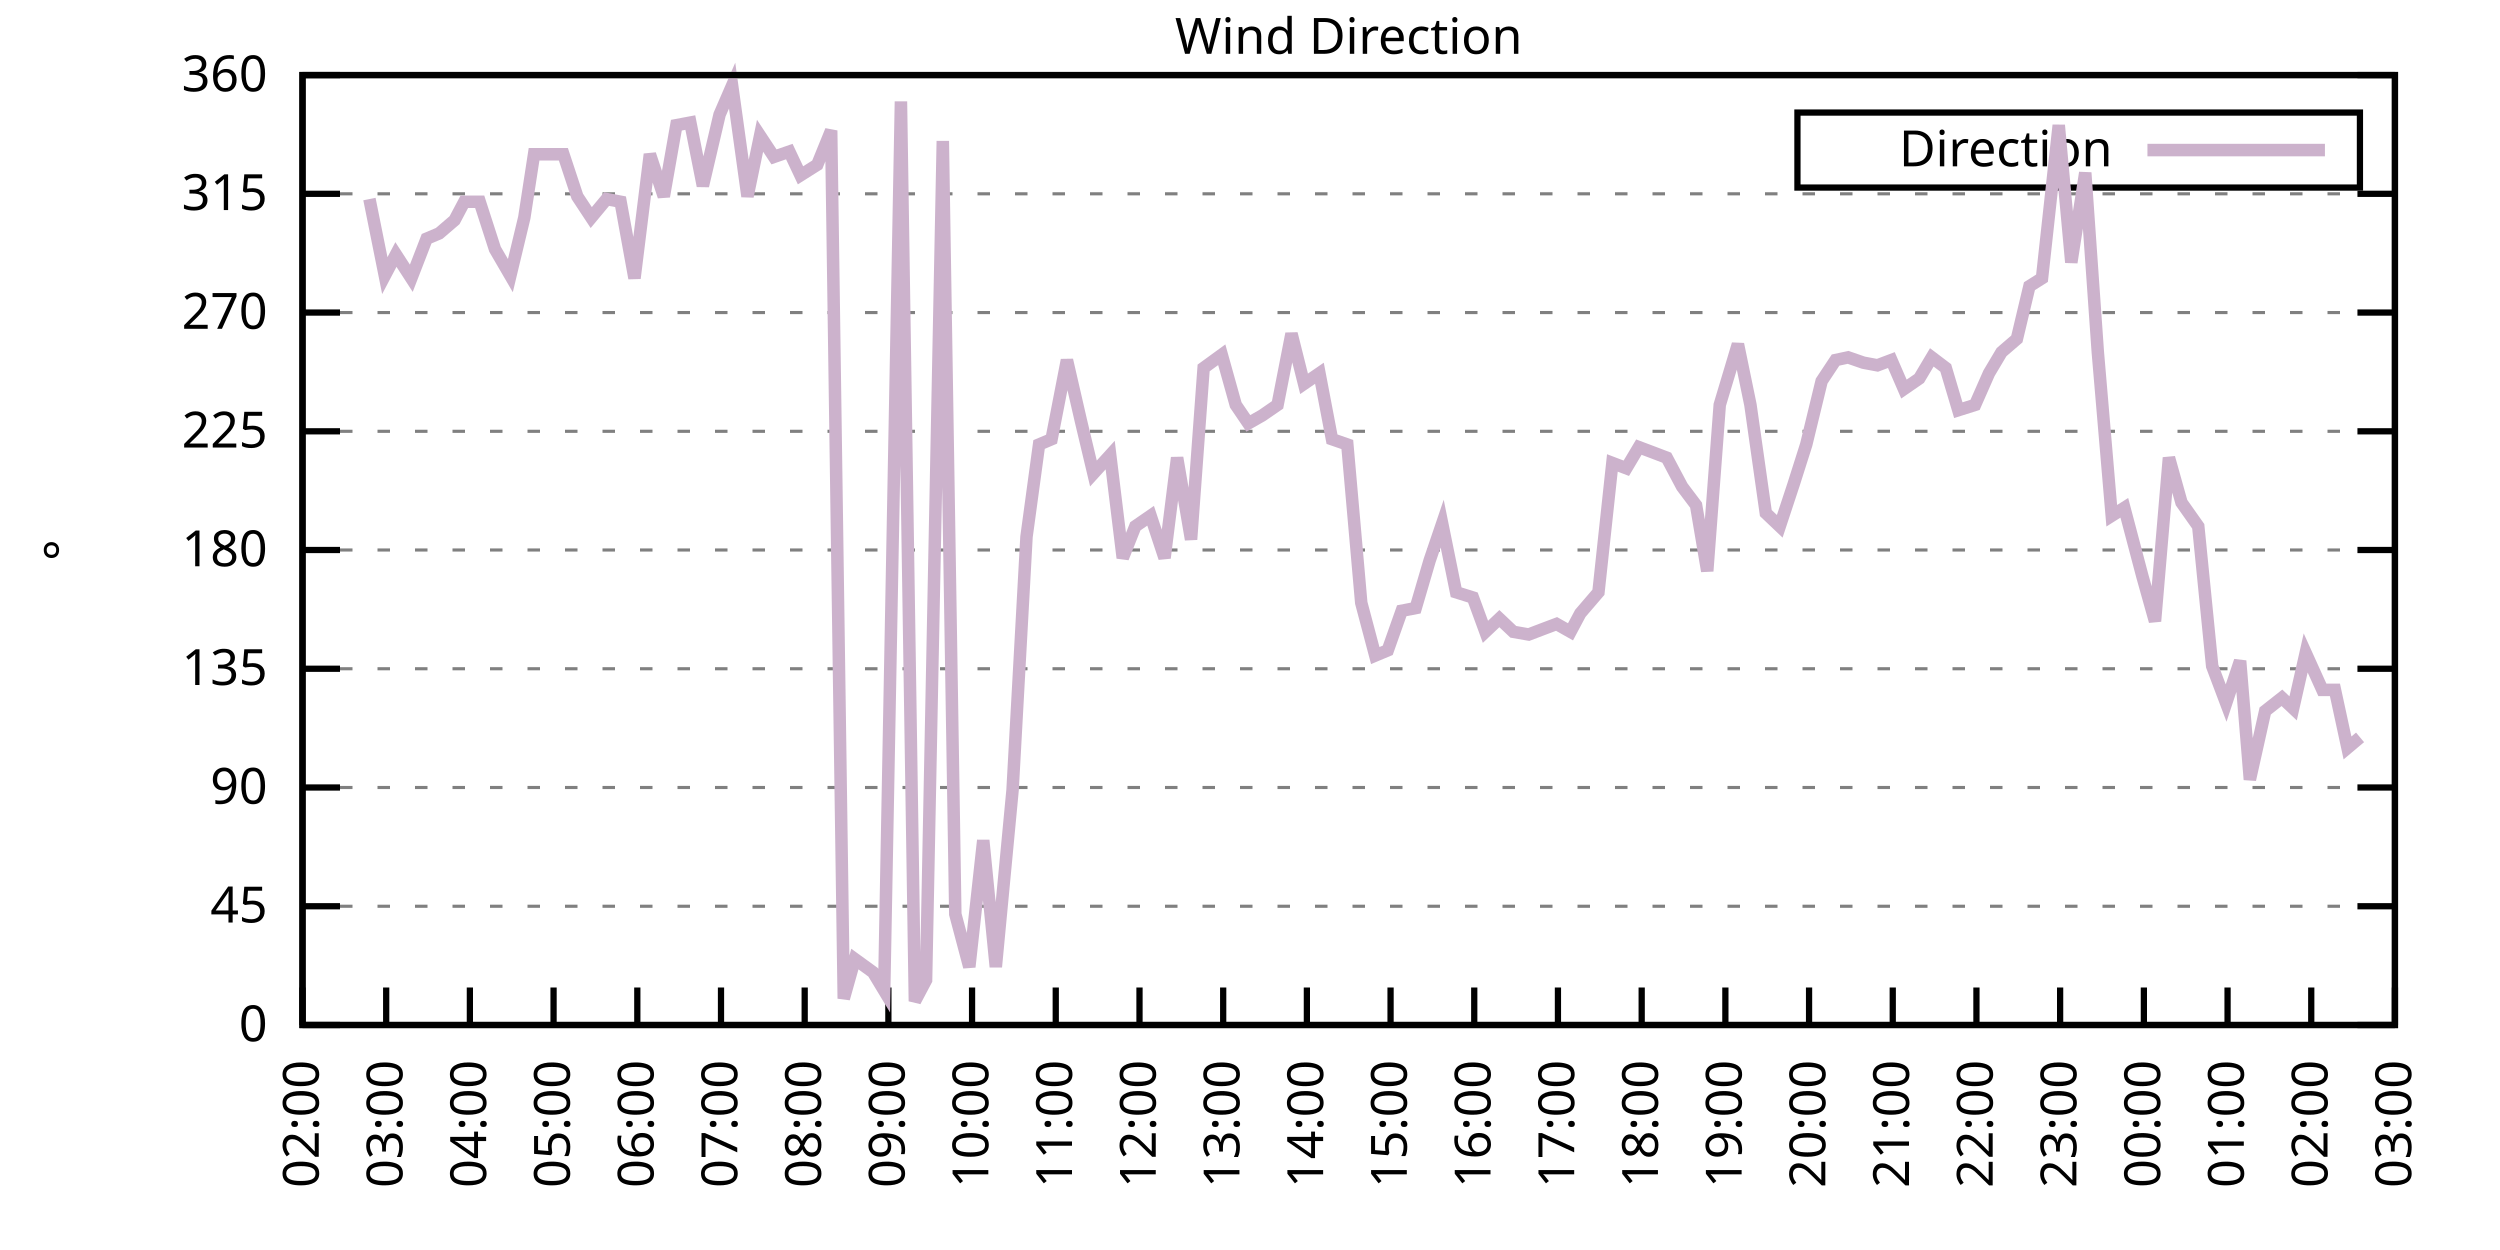
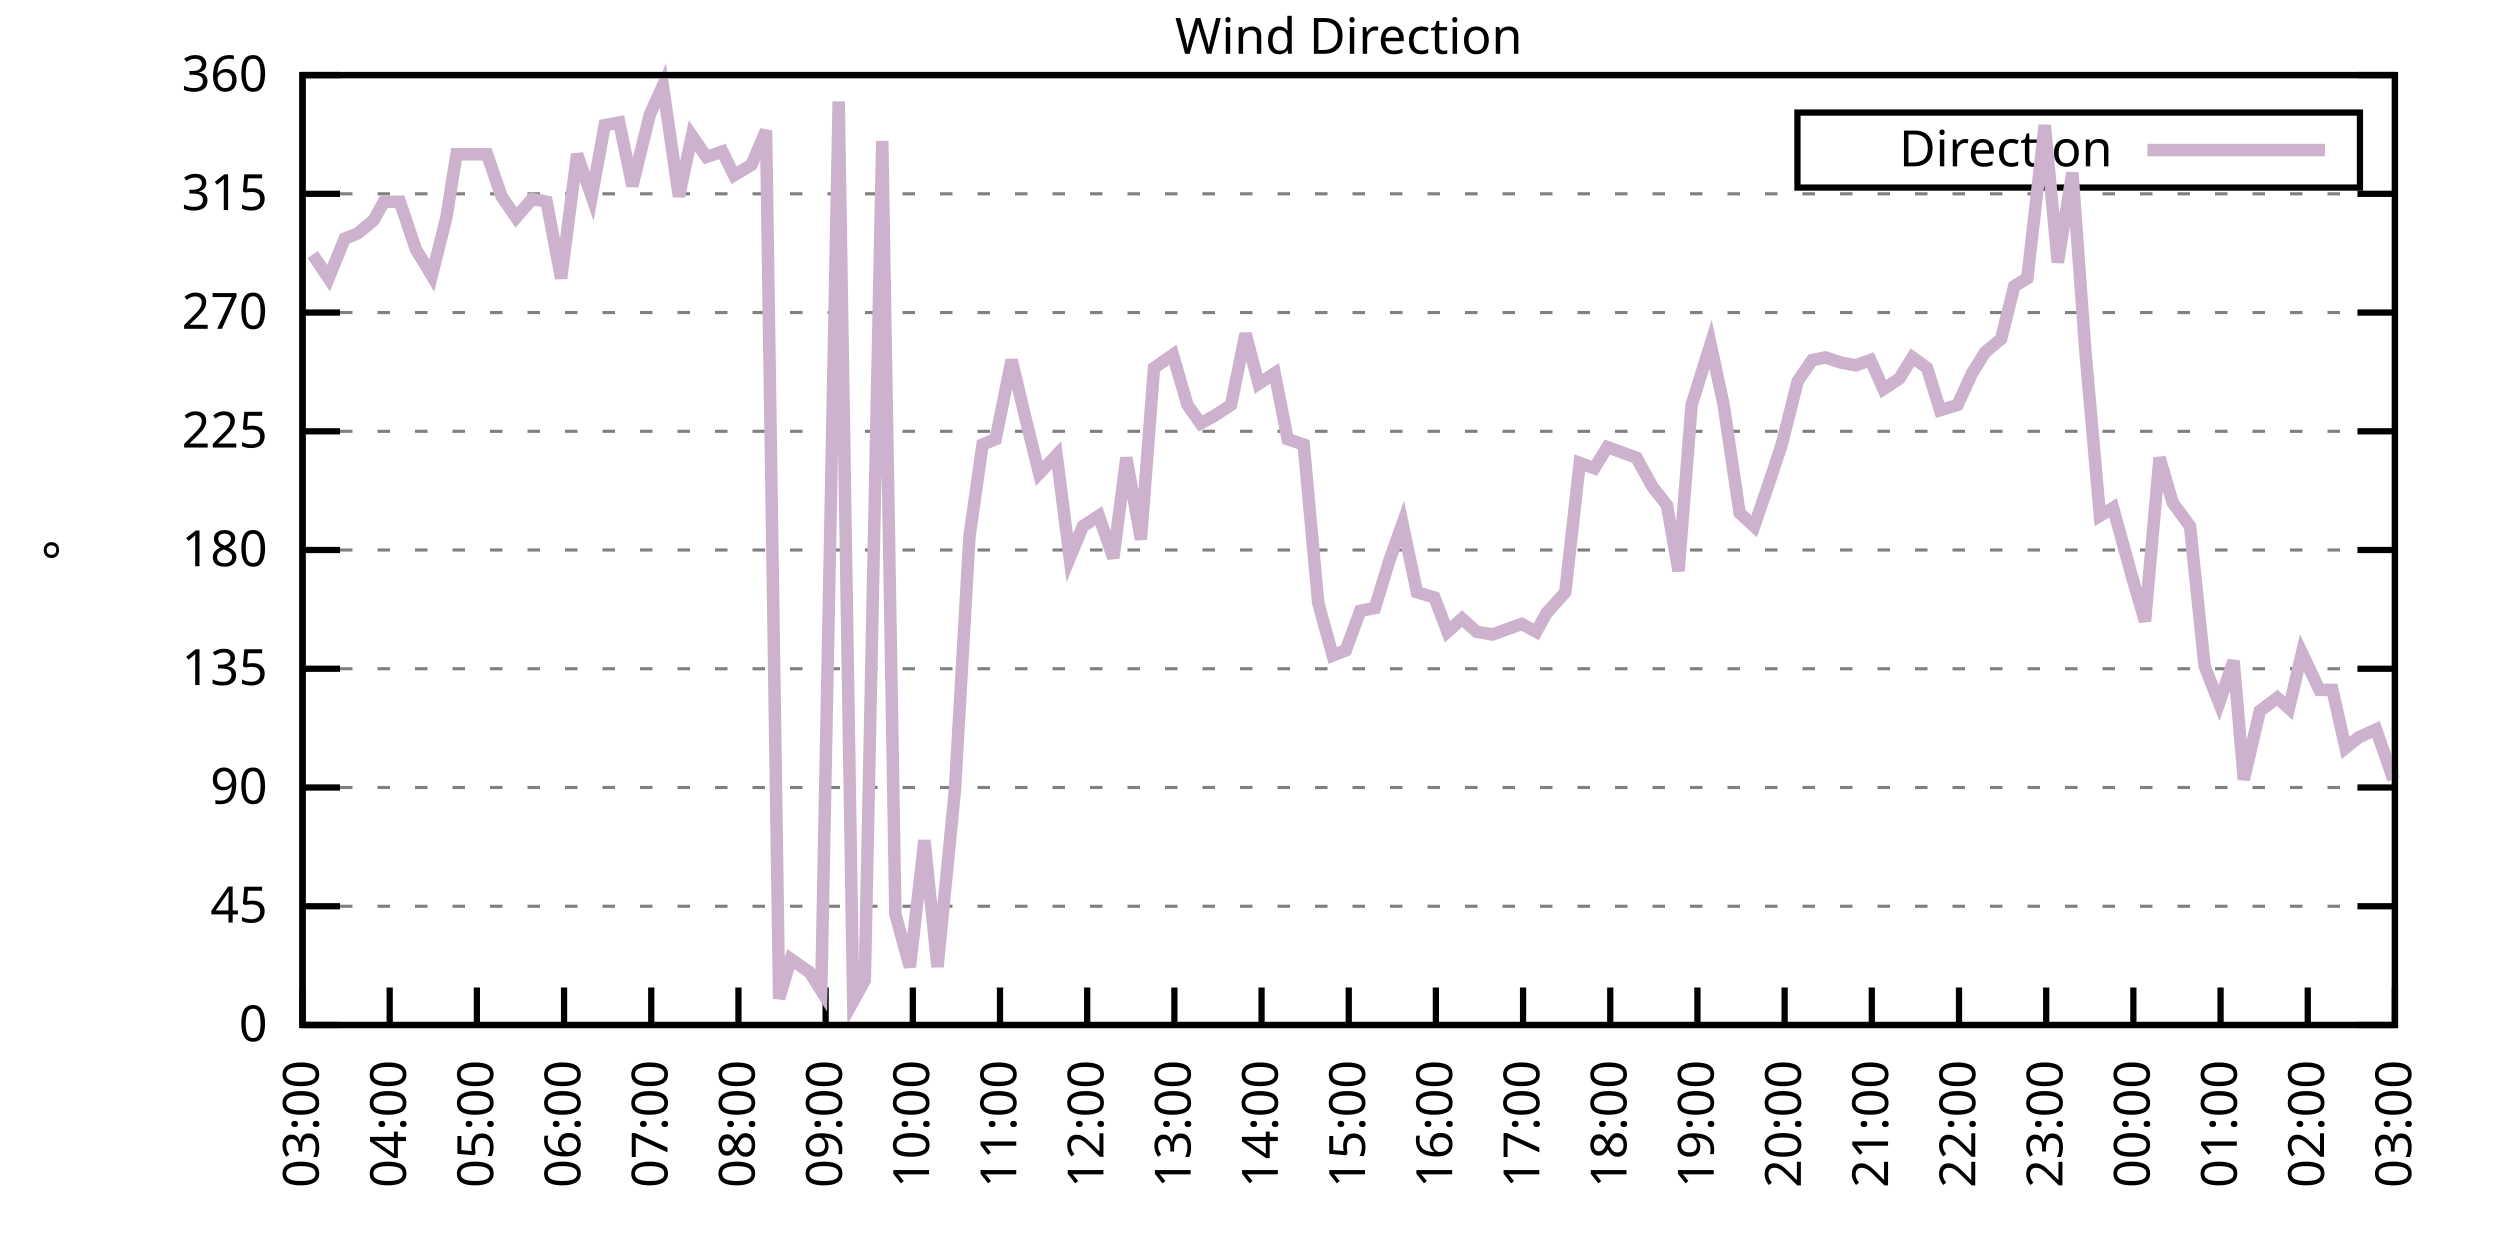
<svg xmlns="http://www.w3.org/2000/svg" xmlns:xlink="http://www.w3.org/1999/xlink" width="400" height="200" viewBox="0 0 400 200">
  <g id="gnuplot_canvas">
    <rect x="0" y="0" width="400" height="200" fill="none" />
    <defs>
      <circle id="gpDot" r="0.5" stroke-width="0.5" stroke="currentColor" />
      <path id="gpPt0" stroke-width="0.333" stroke="currentColor" d="M-1,0 h2 M0,-1 v2" />
      <path id="gpPt1" stroke-width="0.333" stroke="currentColor" d="M-1,-1 L1,1 M1,-1 L-1,1" />
      <path id="gpPt2" stroke-width="0.333" stroke="currentColor" d="M-1,0 L1,0 M0,-1 L0,1 M-1,-1 L1,1 M-1,1 L1,-1" />
      <rect id="gpPt3" stroke-width="0.333" stroke="currentColor" x="-1" y="-1" width="2" height="2" />
      <rect id="gpPt4" stroke-width="0.333" stroke="currentColor" fill="currentColor" x="-1" y="-1" width="2" height="2" />
      <circle id="gpPt5" stroke-width="0.333" stroke="currentColor" cx="0" cy="0" r="1" />
      <use xlink:href="#gpPt5" id="gpPt6" fill="currentColor" stroke="none" />
      <path id="gpPt7" stroke-width="0.333" stroke="currentColor" d="M0,-1.33 L-1.33,0.67 L1.33,0.67 z" />
      <use xlink:href="#gpPt7" id="gpPt8" fill="currentColor" stroke="none" />
      <use xlink:href="#gpPt7" id="gpPt9" stroke="currentColor" transform="rotate(180)" />
      <use xlink:href="#gpPt9" id="gpPt10" fill="currentColor" stroke="none" />
      <use xlink:href="#gpPt3" id="gpPt11" stroke="currentColor" transform="rotate(45)" />
      <use xlink:href="#gpPt11" id="gpPt12" fill="currentColor" stroke="none" />
      <path id="gpPt13" stroke-width="0.333" stroke="currentColor" d="M0,1.330 L1.265,0.411 L0.782,-1.067 L-0.782,-1.076 L-1.265,0.411 z" />
      <use xlink:href="#gpPt13" id="gpPt14" fill="currentColor" stroke="none" />
      <filter id="textbox" filterUnits="objectBoundingBox" x="0" y="0" height="1" width="1">
        <feFlood flood-color="white" flood-opacity="1" result="bgnd" />
        <feComposite in="SourceGraphic" in2="bgnd" operator="atop" />
      </filter>
      <filter id="greybox" filterUnits="objectBoundingBox" x="0" y="0" height="1" width="1">
        <feFlood flood-color="lightgrey" flood-opacity="1" result="grey" />
        <feComposite in="SourceGraphic" in2="grey" operator="atop" />
      </filter>
    </defs>
    <g fill="none" color="white" stroke="currentColor" stroke-width="1.00" stroke-linecap="butt" stroke-linejoin="miter">
</g>
    <g fill="none" color="black" stroke="currentColor" stroke-width="1.00" stroke-linecap="butt" stroke-linejoin="miter">
      <g stroke="none" shape-rendering="crispEdges">
        <polygon fill="rgb(255, 255, 255)" points="48.40,164.00 383.18,164.00 383.18,12.02 48.40,12.02 " />
      </g>
    </g>
    <g fill="none" color="black" stroke="currentColor" stroke-width="1.00" stroke-linecap="butt" stroke-linejoin="miter">
</g>
    <g fill="none" color="black" stroke="black" stroke-width="0.50" stroke-linecap="butt" stroke-linejoin="miter">
</g>
    <g fill="none" color="gray" stroke="currentColor" stroke-width="0.50" stroke-linecap="butt" stroke-linejoin="miter">
      <path stroke="gray" stroke-dasharray="2,4" class="gridline" d="M48.40,164.00 L383.19,164.00  " />
    </g>
    <g fill="none" color="gray" stroke="gray" stroke-width="1.00" stroke-linecap="butt" stroke-linejoin="miter">
</g>
    <g fill="none" color="black" stroke="currentColor" stroke-width="1.00" stroke-linecap="butt" stroke-linejoin="miter">
      <path stroke="black" d="M48.40,164.00 L54.40,164.00 M383.19,164.00 L377.19,164.00  " />
      <g transform="translate(42.80,166.60)" stroke="none" fill="black" font-family="Sans" font-size="8.00" text-anchor="end">
        <text>
          <tspan font-family="Sans"> 0</tspan>
        </text>
      </g>
    </g>
    <g fill="none" color="black" stroke="currentColor" stroke-width="1.00" stroke-linecap="butt" stroke-linejoin="miter">
</g>
    <g fill="none" color="black" stroke="black" stroke-width="0.50" stroke-linecap="butt" stroke-linejoin="miter">
</g>
    <g fill="none" color="gray" stroke="currentColor" stroke-width="0.50" stroke-linecap="butt" stroke-linejoin="miter">
      <path stroke="gray" stroke-dasharray="2,4" class="gridline" d="M48.40,145.00 L383.19,145.00  " />
    </g>
    <g fill="none" color="gray" stroke="gray" stroke-width="1.00" stroke-linecap="butt" stroke-linejoin="miter">
</g>
    <g fill="none" color="black" stroke="currentColor" stroke-width="1.00" stroke-linecap="butt" stroke-linejoin="miter">
      <path stroke="black" d="M48.40,145.00 L54.40,145.00 M383.19,145.00 L377.19,145.00  " />
      <g transform="translate(42.80,147.60)" stroke="none" fill="black" font-family="Sans" font-size="8.00" text-anchor="end">
        <text>
          <tspan font-family="Sans"> 45</tspan>
        </text>
      </g>
    </g>
    <g fill="none" color="black" stroke="currentColor" stroke-width="1.00" stroke-linecap="butt" stroke-linejoin="miter">
</g>
    <g fill="none" color="black" stroke="black" stroke-width="0.50" stroke-linecap="butt" stroke-linejoin="miter">
</g>
    <g fill="none" color="gray" stroke="currentColor" stroke-width="0.50" stroke-linecap="butt" stroke-linejoin="miter">
      <path stroke="gray" stroke-dasharray="2,4" class="gridline" d="M48.40,126.00 L383.19,126.00  " />
    </g>
    <g fill="none" color="gray" stroke="gray" stroke-width="1.00" stroke-linecap="butt" stroke-linejoin="miter">
</g>
    <g fill="none" color="black" stroke="currentColor" stroke-width="1.00" stroke-linecap="butt" stroke-linejoin="miter">
      <path stroke="black" d="M48.40,126.00 L54.40,126.00 M383.19,126.00 L377.19,126.00  " />
      <g transform="translate(42.80,128.60)" stroke="none" fill="black" font-family="Sans" font-size="8.00" text-anchor="end">
        <text>
          <tspan font-family="Sans"> 90</tspan>
        </text>
      </g>
    </g>
    <g fill="none" color="black" stroke="currentColor" stroke-width="1.00" stroke-linecap="butt" stroke-linejoin="miter">
</g>
    <g fill="none" color="black" stroke="black" stroke-width="0.50" stroke-linecap="butt" stroke-linejoin="miter">
</g>
    <g fill="none" color="gray" stroke="currentColor" stroke-width="0.50" stroke-linecap="butt" stroke-linejoin="miter">
      <path stroke="gray" stroke-dasharray="2,4" class="gridline" d="M48.40,107.00 L383.19,107.00  " />
    </g>
    <g fill="none" color="gray" stroke="gray" stroke-width="1.00" stroke-linecap="butt" stroke-linejoin="miter">
</g>
    <g fill="none" color="black" stroke="currentColor" stroke-width="1.00" stroke-linecap="butt" stroke-linejoin="miter">
      <path stroke="black" d="M48.40,107.00 L54.40,107.00 M383.19,107.00 L377.19,107.00  " />
      <g transform="translate(42.80,109.60)" stroke="none" fill="black" font-family="Sans" font-size="8.00" text-anchor="end">
        <text>
          <tspan font-family="Sans"> 135</tspan>
        </text>
      </g>
    </g>
    <g fill="none" color="black" stroke="currentColor" stroke-width="1.00" stroke-linecap="butt" stroke-linejoin="miter">
</g>
    <g fill="none" color="black" stroke="black" stroke-width="0.50" stroke-linecap="butt" stroke-linejoin="miter">
</g>
    <g fill="none" color="gray" stroke="currentColor" stroke-width="0.50" stroke-linecap="butt" stroke-linejoin="miter">
      <path stroke="gray" stroke-dasharray="2,4" class="gridline" d="M48.40,88.00 L383.19,88.00  " />
    </g>
    <g fill="none" color="gray" stroke="gray" stroke-width="1.00" stroke-linecap="butt" stroke-linejoin="miter">
</g>
    <g fill="none" color="black" stroke="currentColor" stroke-width="1.00" stroke-linecap="butt" stroke-linejoin="miter">
      <path stroke="black" d="M48.40,88.00 L54.40,88.00 M383.19,88.00 L377.19,88.00  " />
      <g transform="translate(42.80,90.60)" stroke="none" fill="black" font-family="Sans" font-size="8.00" text-anchor="end">
        <text>
          <tspan font-family="Sans"> 180</tspan>
        </text>
      </g>
    </g>
    <g fill="none" color="black" stroke="currentColor" stroke-width="1.00" stroke-linecap="butt" stroke-linejoin="miter">
</g>
    <g fill="none" color="black" stroke="black" stroke-width="0.50" stroke-linecap="butt" stroke-linejoin="miter">
</g>
    <g fill="none" color="gray" stroke="currentColor" stroke-width="0.50" stroke-linecap="butt" stroke-linejoin="miter">
      <path stroke="gray" stroke-dasharray="2,4" class="gridline" d="M48.40,69.01 L383.19,69.01  " />
    </g>
    <g fill="none" color="gray" stroke="gray" stroke-width="1.00" stroke-linecap="butt" stroke-linejoin="miter">
</g>
    <g fill="none" color="black" stroke="currentColor" stroke-width="1.00" stroke-linecap="butt" stroke-linejoin="miter">
      <path stroke="black" d="M48.40,69.01 L54.40,69.01 M383.19,69.01 L377.19,69.01  " />
      <g transform="translate(42.80,71.61)" stroke="none" fill="black" font-family="Sans" font-size="8.00" text-anchor="end">
        <text>
          <tspan font-family="Sans"> 225</tspan>
        </text>
      </g>
    </g>
    <g fill="none" color="black" stroke="currentColor" stroke-width="1.00" stroke-linecap="butt" stroke-linejoin="miter">
</g>
    <g fill="none" color="black" stroke="black" stroke-width="0.50" stroke-linecap="butt" stroke-linejoin="miter">
</g>
    <g fill="none" color="gray" stroke="currentColor" stroke-width="0.50" stroke-linecap="butt" stroke-linejoin="miter">
      <path stroke="gray" stroke-dasharray="2,4" class="gridline" d="M48.40,50.01 L383.19,50.01  " />
    </g>
    <g fill="none" color="gray" stroke="gray" stroke-width="1.00" stroke-linecap="butt" stroke-linejoin="miter">
</g>
    <g fill="none" color="black" stroke="currentColor" stroke-width="1.00" stroke-linecap="butt" stroke-linejoin="miter">
      <path stroke="black" d="M48.40,50.01 L54.40,50.01 M383.19,50.01 L377.19,50.01  " />
      <g transform="translate(42.80,52.61)" stroke="none" fill="black" font-family="Sans" font-size="8.00" text-anchor="end">
        <text>
          <tspan font-family="Sans"> 270</tspan>
        </text>
      </g>
    </g>
    <g fill="none" color="black" stroke="currentColor" stroke-width="1.00" stroke-linecap="butt" stroke-linejoin="miter">
</g>
    <g fill="none" color="black" stroke="black" stroke-width="0.50" stroke-linecap="butt" stroke-linejoin="miter">
</g>
    <g fill="none" color="gray" stroke="currentColor" stroke-width="0.50" stroke-linecap="butt" stroke-linejoin="miter">
      <path stroke="gray" stroke-dasharray="2,4" class="gridline" d="M48.40,31.01 L383.19,31.01  " />
    </g>
    <g fill="none" color="gray" stroke="gray" stroke-width="1.00" stroke-linecap="butt" stroke-linejoin="miter">
</g>
    <g fill="none" color="black" stroke="currentColor" stroke-width="1.00" stroke-linecap="butt" stroke-linejoin="miter">
      <path stroke="black" d="M48.40,31.01 L54.40,31.01 M383.19,31.01 L377.19,31.01  " />
      <g transform="translate(42.80,33.61)" stroke="none" fill="black" font-family="Sans" font-size="8.00" text-anchor="end">
        <text>
          <tspan font-family="Sans"> 315</tspan>
        </text>
      </g>
    </g>
    <g fill="none" color="black" stroke="currentColor" stroke-width="1.00" stroke-linecap="butt" stroke-linejoin="miter">
</g>
    <g fill="none" color="black" stroke="black" stroke-width="0.50" stroke-linecap="butt" stroke-linejoin="miter">
</g>
    <g fill="none" color="gray" stroke="currentColor" stroke-width="0.50" stroke-linecap="butt" stroke-linejoin="miter">
      <path stroke="gray" stroke-dasharray="2,4" class="gridline" d="M48.40,12.01 L383.19,12.01  " />
    </g>
    <g fill="none" color="gray" stroke="gray" stroke-width="1.00" stroke-linecap="butt" stroke-linejoin="miter">
</g>
    <g fill="none" color="black" stroke="currentColor" stroke-width="1.00" stroke-linecap="butt" stroke-linejoin="miter">
      <path stroke="black" d="M48.40,12.01 L54.40,12.01 M383.19,12.01 L377.19,12.01  " />
      <g transform="translate(42.80,14.61)" stroke="none" fill="black" font-family="Sans" font-size="8.00" text-anchor="end">
        <text>
          <tspan font-family="Sans"> 360</tspan>
        </text>
      </g>
    </g>
    <g fill="none" color="black" stroke="currentColor" stroke-width="1.00" stroke-linecap="butt" stroke-linejoin="miter">
      <path stroke="black" d="M48.40,164.00 L48.40,158.00  " />
      <g transform="translate(51.00,169.60) rotate(270.00)" stroke="none" fill="black" font-family="Sans" font-size="8.00" text-anchor="end">
        <text>
-           <tspan font-family="Sans">02:00</tspan>
-         </text>
-       </g>
-     </g>
-     <g fill="none" color="black" stroke="currentColor" stroke-width="1.00" stroke-linecap="butt" stroke-linejoin="miter">
-       <path stroke="black" d="M61.79,164.00 L61.79,158.00  " />
-       <g transform="translate(64.39,169.60) rotate(270.00)" stroke="none" fill="black" font-family="Sans" font-size="8.00" text-anchor="end">
-         <text>
          <tspan font-family="Sans">03:00</tspan>
        </text>
      </g>
    </g>
    <g fill="none" color="black" stroke="currentColor" stroke-width="1.00" stroke-linecap="butt" stroke-linejoin="miter">
-       <path stroke="black" d="M75.18,164.00 L75.18,158.00  " />
-       <g transform="translate(77.78,169.60) rotate(270.00)" stroke="none" fill="black" font-family="Sans" font-size="8.00" text-anchor="end">
+       <path stroke="black" d="M62.35,164.00 L62.35,158.00  " />
+       <g transform="translate(64.95,169.60) rotate(270.00)" stroke="none" fill="black" font-family="Sans" font-size="8.00" text-anchor="end">
        <text>
          <tspan font-family="Sans">04:00</tspan>
        </text>
      </g>
    </g>
    <g fill="none" color="black" stroke="currentColor" stroke-width="1.00" stroke-linecap="butt" stroke-linejoin="miter">
-       <path stroke="black" d="M88.57,164.00 L88.57,158.00  " />
-       <g transform="translate(91.17,169.60) rotate(270.00)" stroke="none" fill="black" font-family="Sans" font-size="8.00" text-anchor="end">
+       <path stroke="black" d="M76.30,164.00 L76.30,158.00  " />
+       <g transform="translate(78.90,169.60) rotate(270.00)" stroke="none" fill="black" font-family="Sans" font-size="8.00" text-anchor="end">
        <text>
          <tspan font-family="Sans">05:00</tspan>
        </text>
      </g>
    </g>
    <g fill="none" color="black" stroke="currentColor" stroke-width="1.00" stroke-linecap="butt" stroke-linejoin="miter">
-       <path stroke="black" d="M101.97,164.00 L101.97,158.00  " />
-       <g transform="translate(104.57,169.60) rotate(270.00)" stroke="none" fill="black" font-family="Sans" font-size="8.00" text-anchor="end">
+       <path stroke="black" d="M90.25,164.00 L90.25,158.00  " />
+       <g transform="translate(92.85,169.60) rotate(270.00)" stroke="none" fill="black" font-family="Sans" font-size="8.00" text-anchor="end">
        <text>
          <tspan font-family="Sans">06:00</tspan>
        </text>
      </g>
    </g>
    <g fill="none" color="black" stroke="currentColor" stroke-width="1.00" stroke-linecap="butt" stroke-linejoin="miter">
-       <path stroke="black" d="M115.36,164.00 L115.36,158.00  " />
-       <g transform="translate(117.96,169.60) rotate(270.00)" stroke="none" fill="black" font-family="Sans" font-size="8.00" text-anchor="end">
+       <path stroke="black" d="M104.20,164.00 L104.20,158.00  " />
+       <g transform="translate(106.80,169.60) rotate(270.00)" stroke="none" fill="black" font-family="Sans" font-size="8.00" text-anchor="end">
        <text>
          <tspan font-family="Sans">07:00</tspan>
        </text>
      </g>
    </g>
    <g fill="none" color="black" stroke="currentColor" stroke-width="1.00" stroke-linecap="butt" stroke-linejoin="miter">
-       <path stroke="black" d="M128.75,164.00 L128.75,158.00  " />
-       <g transform="translate(131.35,169.60) rotate(270.00)" stroke="none" fill="black" font-family="Sans" font-size="8.00" text-anchor="end">
+       <path stroke="black" d="M118.15,164.00 L118.15,158.00  " />
+       <g transform="translate(120.75,169.60) rotate(270.00)" stroke="none" fill="black" font-family="Sans" font-size="8.00" text-anchor="end">
        <text>
          <tspan font-family="Sans">08:00</tspan>
        </text>
      </g>
    </g>
    <g fill="none" color="black" stroke="currentColor" stroke-width="1.00" stroke-linecap="butt" stroke-linejoin="miter">
-       <path stroke="black" d="M142.14,164.00 L142.14,158.00  " />
-       <g transform="translate(144.74,169.60) rotate(270.00)" stroke="none" fill="black" font-family="Sans" font-size="8.00" text-anchor="end">
+       <path stroke="black" d="M132.10,164.00 L132.10,158.00  " />
+       <g transform="translate(134.70,169.60) rotate(270.00)" stroke="none" fill="black" font-family="Sans" font-size="8.00" text-anchor="end">
        <text>
          <tspan font-family="Sans">09:00</tspan>
        </text>
      </g>
    </g>
    <g fill="none" color="black" stroke="currentColor" stroke-width="1.00" stroke-linecap="butt" stroke-linejoin="miter">
-       <path stroke="black" d="M155.53,164.00 L155.53,158.00  " />
-       <g transform="translate(158.13,169.60) rotate(270.00)" stroke="none" fill="black" font-family="Sans" font-size="8.00" text-anchor="end">
+       <path stroke="black" d="M146.05,164.00 L146.05,158.00  " />
+       <g transform="translate(148.65,169.60) rotate(270.00)" stroke="none" fill="black" font-family="Sans" font-size="8.00" text-anchor="end">
        <text>
          <tspan font-family="Sans">10:00</tspan>
        </text>
      </g>
    </g>
    <g fill="none" color="black" stroke="currentColor" stroke-width="1.00" stroke-linecap="butt" stroke-linejoin="miter">
-       <path stroke="black" d="M168.92,164.00 L168.92,158.00  " />
-       <g transform="translate(171.52,169.60) rotate(270.00)" stroke="none" fill="black" font-family="Sans" font-size="8.00" text-anchor="end">
+       <path stroke="black" d="M160.00,164.00 L160.00,158.00  " />
+       <g transform="translate(162.60,169.60) rotate(270.00)" stroke="none" fill="black" font-family="Sans" font-size="8.00" text-anchor="end">
        <text>
          <tspan font-family="Sans">11:00</tspan>
        </text>
      </g>
    </g>
    <g fill="none" color="black" stroke="currentColor" stroke-width="1.00" stroke-linecap="butt" stroke-linejoin="miter">
-       <path stroke="black" d="M182.32,164.00 L182.32,158.00  " />
-       <g transform="translate(184.92,169.60) rotate(270.00)" stroke="none" fill="black" font-family="Sans" font-size="8.00" text-anchor="end">
+       <path stroke="black" d="M173.95,164.00 L173.95,158.00  " />
+       <g transform="translate(176.55,169.60) rotate(270.00)" stroke="none" fill="black" font-family="Sans" font-size="8.00" text-anchor="end">
        <text>
          <tspan font-family="Sans">12:00</tspan>
        </text>
      </g>
    </g>
    <g fill="none" color="black" stroke="currentColor" stroke-width="1.00" stroke-linecap="butt" stroke-linejoin="miter">
-       <path stroke="black" d="M195.71,164.00 L195.71,158.00  " />
-       <g transform="translate(198.31,169.60) rotate(270.00)" stroke="none" fill="black" font-family="Sans" font-size="8.00" text-anchor="end">
+       <path stroke="black" d="M187.90,164.00 L187.90,158.00  " />
+       <g transform="translate(190.50,169.60) rotate(270.00)" stroke="none" fill="black" font-family="Sans" font-size="8.00" text-anchor="end">
        <text>
          <tspan font-family="Sans">13:00</tspan>
        </text>
      </g>
    </g>
    <g fill="none" color="black" stroke="currentColor" stroke-width="1.00" stroke-linecap="butt" stroke-linejoin="miter">
-       <path stroke="black" d="M209.10,164.00 L209.10,158.00  " />
-       <g transform="translate(211.70,169.60) rotate(270.00)" stroke="none" fill="black" font-family="Sans" font-size="8.00" text-anchor="end">
+       <path stroke="black" d="M201.85,164.00 L201.85,158.00  " />
+       <g transform="translate(204.45,169.60) rotate(270.00)" stroke="none" fill="black" font-family="Sans" font-size="8.00" text-anchor="end">
        <text>
          <tspan font-family="Sans">14:00</tspan>
        </text>
      </g>
    </g>
    <g fill="none" color="black" stroke="currentColor" stroke-width="1.00" stroke-linecap="butt" stroke-linejoin="miter">
-       <path stroke="black" d="M222.49,164.00 L222.49,158.00  " />
-       <g transform="translate(225.09,169.60) rotate(270.00)" stroke="none" fill="black" font-family="Sans" font-size="8.00" text-anchor="end">
+       <path stroke="black" d="M215.80,164.00 L215.80,158.00  " />
+       <g transform="translate(218.40,169.60) rotate(270.00)" stroke="none" fill="black" font-family="Sans" font-size="8.00" text-anchor="end">
        <text>
          <tspan font-family="Sans">15:00</tspan>
        </text>
      </g>
    </g>
    <g fill="none" color="black" stroke="currentColor" stroke-width="1.00" stroke-linecap="butt" stroke-linejoin="miter">
-       <path stroke="black" d="M235.88,164.00 L235.88,158.00  " />
-       <g transform="translate(238.48,169.60) rotate(270.00)" stroke="none" fill="black" font-family="Sans" font-size="8.00" text-anchor="end">
+       <path stroke="black" d="M229.74,164.00 L229.74,158.00  " />
+       <g transform="translate(232.34,169.60) rotate(270.00)" stroke="none" fill="black" font-family="Sans" font-size="8.00" text-anchor="end">
        <text>
          <tspan font-family="Sans">16:00</tspan>
        </text>
      </g>
    </g>
    <g fill="none" color="black" stroke="currentColor" stroke-width="1.00" stroke-linecap="butt" stroke-linejoin="miter">
-       <path stroke="black" d="M249.27,164.00 L249.27,158.00  " />
-       <g transform="translate(251.87,169.60) rotate(270.00)" stroke="none" fill="black" font-family="Sans" font-size="8.00" text-anchor="end">
+       <path stroke="black" d="M243.69,164.00 L243.69,158.00  " />
+       <g transform="translate(246.29,169.60) rotate(270.00)" stroke="none" fill="black" font-family="Sans" font-size="8.00" text-anchor="end">
        <text>
          <tspan font-family="Sans">17:00</tspan>
        </text>
      </g>
    </g>
    <g fill="none" color="black" stroke="currentColor" stroke-width="1.00" stroke-linecap="butt" stroke-linejoin="miter">
-       <path stroke="black" d="M262.67,164.00 L262.67,158.00  " />
-       <g transform="translate(265.27,169.60) rotate(270.00)" stroke="none" fill="black" font-family="Sans" font-size="8.00" text-anchor="end">
+       <path stroke="black" d="M257.64,164.00 L257.64,158.00  " />
+       <g transform="translate(260.24,169.60) rotate(270.00)" stroke="none" fill="black" font-family="Sans" font-size="8.00" text-anchor="end">
        <text>
          <tspan font-family="Sans">18:00</tspan>
        </text>
      </g>
    </g>
    <g fill="none" color="black" stroke="currentColor" stroke-width="1.00" stroke-linecap="butt" stroke-linejoin="miter">
-       <path stroke="black" d="M276.06,164.00 L276.06,158.00  " />
-       <g transform="translate(278.66,169.60) rotate(270.00)" stroke="none" fill="black" font-family="Sans" font-size="8.00" text-anchor="end">
+       <path stroke="black" d="M271.59,164.00 L271.59,158.00  " />
+       <g transform="translate(274.19,169.60) rotate(270.00)" stroke="none" fill="black" font-family="Sans" font-size="8.00" text-anchor="end">
        <text>
          <tspan font-family="Sans">19:00</tspan>
        </text>
      </g>
    </g>
    <g fill="none" color="black" stroke="currentColor" stroke-width="1.00" stroke-linecap="butt" stroke-linejoin="miter">
-       <path stroke="black" d="M289.45,164.00 L289.45,158.00  " />
-       <g transform="translate(292.05,169.60) rotate(270.00)" stroke="none" fill="black" font-family="Sans" font-size="8.00" text-anchor="end">
+       <path stroke="black" d="M285.54,164.00 L285.54,158.00  " />
+       <g transform="translate(288.14,169.60) rotate(270.00)" stroke="none" fill="black" font-family="Sans" font-size="8.00" text-anchor="end">
        <text>
          <tspan font-family="Sans">20:00</tspan>
        </text>
      </g>
    </g>
    <g fill="none" color="black" stroke="currentColor" stroke-width="1.00" stroke-linecap="butt" stroke-linejoin="miter">
-       <path stroke="black" d="M302.84,164.00 L302.84,158.00  " />
-       <g transform="translate(305.44,169.60) rotate(270.00)" stroke="none" fill="black" font-family="Sans" font-size="8.00" text-anchor="end">
+       <path stroke="black" d="M299.49,164.00 L299.49,158.00  " />
+       <g transform="translate(302.09,169.60) rotate(270.00)" stroke="none" fill="black" font-family="Sans" font-size="8.00" text-anchor="end">
        <text>
          <tspan font-family="Sans">21:00</tspan>
        </text>
      </g>
    </g>
    <g fill="none" color="black" stroke="currentColor" stroke-width="1.00" stroke-linecap="butt" stroke-linejoin="miter">
-       <path stroke="black" d="M316.23,164.00 L316.23,158.00  " />
-       <g transform="translate(318.83,169.60) rotate(270.00)" stroke="none" fill="black" font-family="Sans" font-size="8.00" text-anchor="end">
+       <path stroke="black" d="M313.44,164.00 L313.44,158.00  " />
+       <g transform="translate(316.04,169.60) rotate(270.00)" stroke="none" fill="black" font-family="Sans" font-size="8.00" text-anchor="end">
        <text>
          <tspan font-family="Sans">22:00</tspan>
        </text>
      </g>
    </g>
    <g fill="none" color="black" stroke="currentColor" stroke-width="1.00" stroke-linecap="butt" stroke-linejoin="miter">
-       <path stroke="black" d="M329.62,164.00 L329.62,158.00  " />
-       <g transform="translate(332.22,169.60) rotate(270.00)" stroke="none" fill="black" font-family="Sans" font-size="8.00" text-anchor="end">
+       <path stroke="black" d="M327.39,164.00 L327.39,158.00  " />
+       <g transform="translate(329.99,169.60) rotate(270.00)" stroke="none" fill="black" font-family="Sans" font-size="8.00" text-anchor="end">
        <text>
          <tspan font-family="Sans">23:00</tspan>
        </text>
      </g>
    </g>
    <g fill="none" color="black" stroke="currentColor" stroke-width="1.00" stroke-linecap="butt" stroke-linejoin="miter">
-       <path stroke="black" d="M343.02,164.00 L343.02,158.00  " />
-       <g transform="translate(345.62,169.60) rotate(270.00)" stroke="none" fill="black" font-family="Sans" font-size="8.00" text-anchor="end">
+       <path stroke="black" d="M341.34,164.00 L341.34,158.00  " />
+       <g transform="translate(343.94,169.60) rotate(270.00)" stroke="none" fill="black" font-family="Sans" font-size="8.00" text-anchor="end">
        <text>
          <tspan font-family="Sans">00:00</tspan>
        </text>
      </g>
    </g>
    <g fill="none" color="black" stroke="currentColor" stroke-width="1.00" stroke-linecap="butt" stroke-linejoin="miter">
-       <path stroke="black" d="M356.41,164.00 L356.41,158.00  " />
-       <g transform="translate(359.01,169.60) rotate(270.00)" stroke="none" fill="black" font-family="Sans" font-size="8.00" text-anchor="end">
+       <path stroke="black" d="M355.29,164.00 L355.29,158.00  " />
+       <g transform="translate(357.89,169.60) rotate(270.00)" stroke="none" fill="black" font-family="Sans" font-size="8.00" text-anchor="end">
        <text>
          <tspan font-family="Sans">01:00</tspan>
        </text>
      </g>
    </g>
    <g fill="none" color="black" stroke="currentColor" stroke-width="1.00" stroke-linecap="butt" stroke-linejoin="miter">
-       <path stroke="black" d="M369.80,164.00 L369.80,158.00  " />
-       <g transform="translate(372.40,169.60) rotate(270.00)" stroke="none" fill="black" font-family="Sans" font-size="8.00" text-anchor="end">
+       <path stroke="black" d="M369.24,164.00 L369.24,158.00  " />
+       <g transform="translate(371.84,169.60) rotate(270.00)" stroke="none" fill="black" font-family="Sans" font-size="8.00" text-anchor="end">
        <text>
          <tspan font-family="Sans">02:00</tspan>
        </text>
      </g>
    </g>
    <g fill="none" color="black" stroke="currentColor" stroke-width="1.00" stroke-linecap="butt" stroke-linejoin="miter">
      <path stroke="black" d="M383.19,164.00 L383.19,158.00  " />
      <g transform="translate(385.79,169.60) rotate(270.00)" stroke="none" fill="black" font-family="Sans" font-size="8.00" text-anchor="end">
        <text>
          <tspan font-family="Sans">03:00</tspan>
        </text>
      </g>
    </g>
    <g fill="none" color="black" stroke="currentColor" stroke-width="1.00" stroke-linecap="butt" stroke-linejoin="miter">
</g>
    <g fill="none" color="black" stroke="currentColor" stroke-width="1.00" stroke-linecap="butt" stroke-linejoin="miter">
      <path stroke="black" d="M48.40,12.01 L48.40,164.00 L383.19,164.00 L383.19,12.01 L48.40,12.01 Z  " />
    </g>
    <g fill="none" color="black" stroke="currentColor" stroke-width="1.00" stroke-linecap="butt" stroke-linejoin="miter">
</g>
    <g fill="none" color="black" stroke="currentColor" stroke-width="1.00" stroke-linecap="butt" stroke-linejoin="miter">
      <path stroke="black" d="M287.59,30.01 L287.59,18.01 L377.59,18.01 L377.59,30.01 L287.59,30.01 Z  " />
    </g>
    <g id="Wind_direction_plot_1">
      <g fill="none" color="white" stroke="black" stroke-width="2.00" stroke-linecap="butt" stroke-linejoin="miter">
</g>
      <g fill="none" color="black" stroke="currentColor" stroke-width="2.00" stroke-linecap="butt" stroke-linejoin="miter">
        <g transform="translate(337.99,26.61)" stroke="none" fill="black" font-family="Sans" font-size="8.00" text-anchor="end">
          <text>
            <tspan font-family="Sans">Direction</tspan>
          </text>
        </g>
      </g>
      <g fill="none" color="black" stroke="currentColor" stroke-width="2.00" stroke-linecap="butt" stroke-linejoin="miter">
-         <path stroke="rgb(204, 178, 204)" d="M343.59,24.01 L371.99,24.01 M59.11,31.85 L61.57,44.10 L63.35,40.72 L65.81,44.52 L68.26,38.19 L70.27,37.34   L72.73,35.23 L74.29,32.28 L76.75,32.28 L79.20,39.87 L81.66,44.10 L83.89,34.81 L85.45,24.68 L88.13,24.68   L90.14,24.68 L92.37,31.43 L94.60,34.81 L97.06,31.85 L99.29,32.28 L101.52,44.52 L103.98,24.68 L106.21,31.43   L108.22,20.03 L110.45,19.61 L112.46,29.74 L115.13,18.34 L117.14,13.70 L119.60,31.43 L121.61,21.72 L123.84,25.10   L126.29,24.25 L128.08,28.05 L130.76,26.36 L132.99,20.88 L135.00,159.78 L136.78,153.45 L139.69,155.56 L141.47,158.51   L144.15,16.23 L146.38,160.20 L148.17,156.82 L150.85,22.56 L152.85,146.27 L155.09,154.71 L157.32,134.45 L159.33,154.71   L162.01,126.42 L164.24,85.89 L166.25,71.12 L168.25,70.27 L170.71,57.61 L172.94,67.32 L174.95,75.76 L177.63,72.81   L179.64,89.27 L181.65,84.21 L184.10,82.52 L186.33,89.27 L188.34,73.23 L190.57,86.32 L192.58,58.87 L195.48,56.76   L197.72,64.78 L199.73,67.74 L201.96,66.47 L204.41,64.78 L206.64,53.39 L208.65,61.41 L211.11,59.72 L213.12,70.27   L215.57,71.12 L217.80,96.45 L220.04,104.89 L222.04,104.05 L224.28,97.72 L226.51,97.29 L228.74,89.69 L230.75,83.78   L232.98,94.76 L235.66,95.60 L237.67,101.09 L239.90,98.98 L242.13,101.09 L244.59,101.52 L246.82,100.67 L249.05,99.83   L251.28,101.09 L252.85,98.14 L255.75,94.76 L257.98,74.07 L260.21,74.92 L262.22,71.54 L264.45,72.38 L266.68,73.23   L269.14,77.87 L271.37,80.83 L273.16,91.38 L275.16,64.78 L278.07,55.07 L280.07,64.78 L282.53,82.09 L284.76,84.21   L286.99,77.45 L289.00,71.12 L291.46,60.98 L293.69,57.61 L295.70,57.18 L298.15,58.03 L300.39,58.45 L302.62,57.61   L304.63,62.25 L307.08,60.56 L309.09,57.18 L311.32,58.87 L313.33,65.63 L316.01,64.78 L318.24,59.72 L320.25,56.34   L322.70,54.23 L324.71,45.79 L326.72,44.52 L329.40,20.03 L331.41,41.99 L333.64,27.63 L335.65,56.34 L337.88,82.52   L339.89,81.25 L342.79,92.23 L344.80,99.40 L347.03,73.23 L349.04,80.41 L351.72,84.21 L353.95,106.58 L356.18,112.49   L358.42,105.74 L359.98,124.74 L362.43,113.76 L365.11,111.65 L366.90,113.34 L368.91,104.47 L371.58,110.38 L373.59,110.38   L375.60,119.67 L377.61,117.98  " />
+         <path stroke="rgb(204, 178, 204)" d="M343.59,24.01 L371.99,24.01 M50.03,40.72 L52.58,44.52 L55.14,38.19 L57.23,37.34 L59.79,35.23 L61.42,32.28   L63.98,32.28 L66.53,39.87 L69.09,44.10 L71.42,34.81 L73.04,24.68 L75.83,24.68 L77.93,24.68 L80.25,31.43   L82.58,34.81 L85.13,31.85 L87.46,32.28 L89.78,44.52 L92.34,24.68 L94.67,31.43 L96.76,20.03 L99.08,19.61   L101.18,29.74 L103.97,18.34 L106.06,13.70 L108.62,31.43 L110.71,21.72 L113.03,25.10 L115.59,24.25 L117.45,28.05   L120.24,26.36 L122.57,20.88 L124.66,159.78 L126.52,153.45 L129.54,155.56 L131.40,158.51 L134.19,16.23 L136.51,160.20   L138.37,156.82 L141.16,22.56 L143.26,146.27 L145.58,154.71 L147.91,134.45 L150.00,154.71 L152.79,126.42 L155.11,85.89   L157.21,71.12 L159.30,70.27 L161.86,57.61 L164.18,67.32 L166.27,75.76 L169.06,72.81 L171.16,89.27 L173.25,84.21   L175.81,82.52 L178.13,89.27 L180.22,73.23 L182.55,86.32 L184.64,58.87 L187.66,56.76 L189.99,64.78 L192.08,67.74   L194.41,66.47 L196.96,64.78 L199.29,53.39 L201.38,61.41 L203.94,59.72 L206.03,70.27 L208.59,71.12 L210.91,96.45   L213.24,104.89 L215.33,104.05 L217.65,97.72 L219.98,97.29 L222.30,89.69 L224.40,83.78 L226.72,94.76 L229.51,95.60   L231.60,101.09 L233.93,98.98 L236.25,101.09 L238.81,101.52 L241.14,100.67 L243.46,99.83 L245.79,101.09 L247.41,98.14   L250.44,94.76 L252.76,74.07 L255.09,74.92 L257.18,71.54 L259.50,72.38 L261.83,73.23 L264.39,77.87 L266.71,80.83   L268.57,91.38 L270.66,64.78 L273.69,55.07 L275.78,64.78 L278.34,82.09 L280.66,84.21 L282.99,77.45 L285.08,71.12   L287.64,60.98 L289.96,57.61 L292.05,57.18 L294.61,58.03 L296.94,58.45 L299.26,57.61 L301.35,62.25 L303.91,60.56   L306.00,57.18 L308.33,58.87 L310.42,65.63 L313.21,64.78 L315.53,59.72 L317.63,56.34 L320.18,54.23 L322.28,45.79   L324.37,44.52 L327.16,20.03 L329.25,41.99 L331.58,27.63 L333.67,56.34 L335.99,82.52 L338.09,81.25 L341.11,92.23   L343.20,99.40 L345.53,73.23 L347.62,80.41 L350.41,84.21 L352.73,106.58 L355.06,112.49 L357.38,105.74 L359.01,124.74   L361.57,113.76 L364.36,111.65 L366.22,113.34 L368.31,104.47 L371.10,110.38 L373.19,110.38 L375.29,119.67 L377.38,117.98   L380.17,116.71 L382.96,124.74  " />
      </g>
    </g>
    <g fill="none" color="black" stroke="currentColor" stroke-width="2.00" stroke-linecap="butt" stroke-linejoin="miter">
</g>
    <g fill="none" color="black" stroke="black" stroke-width="1.00" stroke-linecap="butt" stroke-linejoin="miter">
</g>
    <g fill="none" color="black" stroke="currentColor" stroke-width="1.00" stroke-linecap="butt" stroke-linejoin="miter">
      <path stroke="black" d="M48.40,12.01 L48.40,164.00 L383.19,164.00 L383.19,12.01 L48.40,12.01 Z  " />
      <g transform="translate(12.80,88.01) rotate(270.00)" stroke="none" fill="black" font-family="Sans" font-size="8.00" text-anchor="middle">
        <text>
          <tspan font-family="Sans">°</tspan>
        </text>
      </g>
    </g>
    <g fill="none" color="black" stroke="currentColor" stroke-width="1.00" stroke-linecap="butt" stroke-linejoin="miter">
</g>
    <g fill="none" color="black" stroke="currentColor" stroke-width="1.00" stroke-linecap="butt" stroke-linejoin="miter">
      <g transform="translate(215.79,8.61)" stroke="none" fill="black" font-family="Sans" font-size="8.00" text-anchor="middle">
        <text>
          <tspan font-family="Sans">Wind Direction</tspan>
        </text>
      </g>
    </g>
    <g fill="none" color="black" stroke="currentColor" stroke-width="1.00" stroke-linecap="butt" stroke-linejoin="miter">
</g>
  </g>
</svg>
